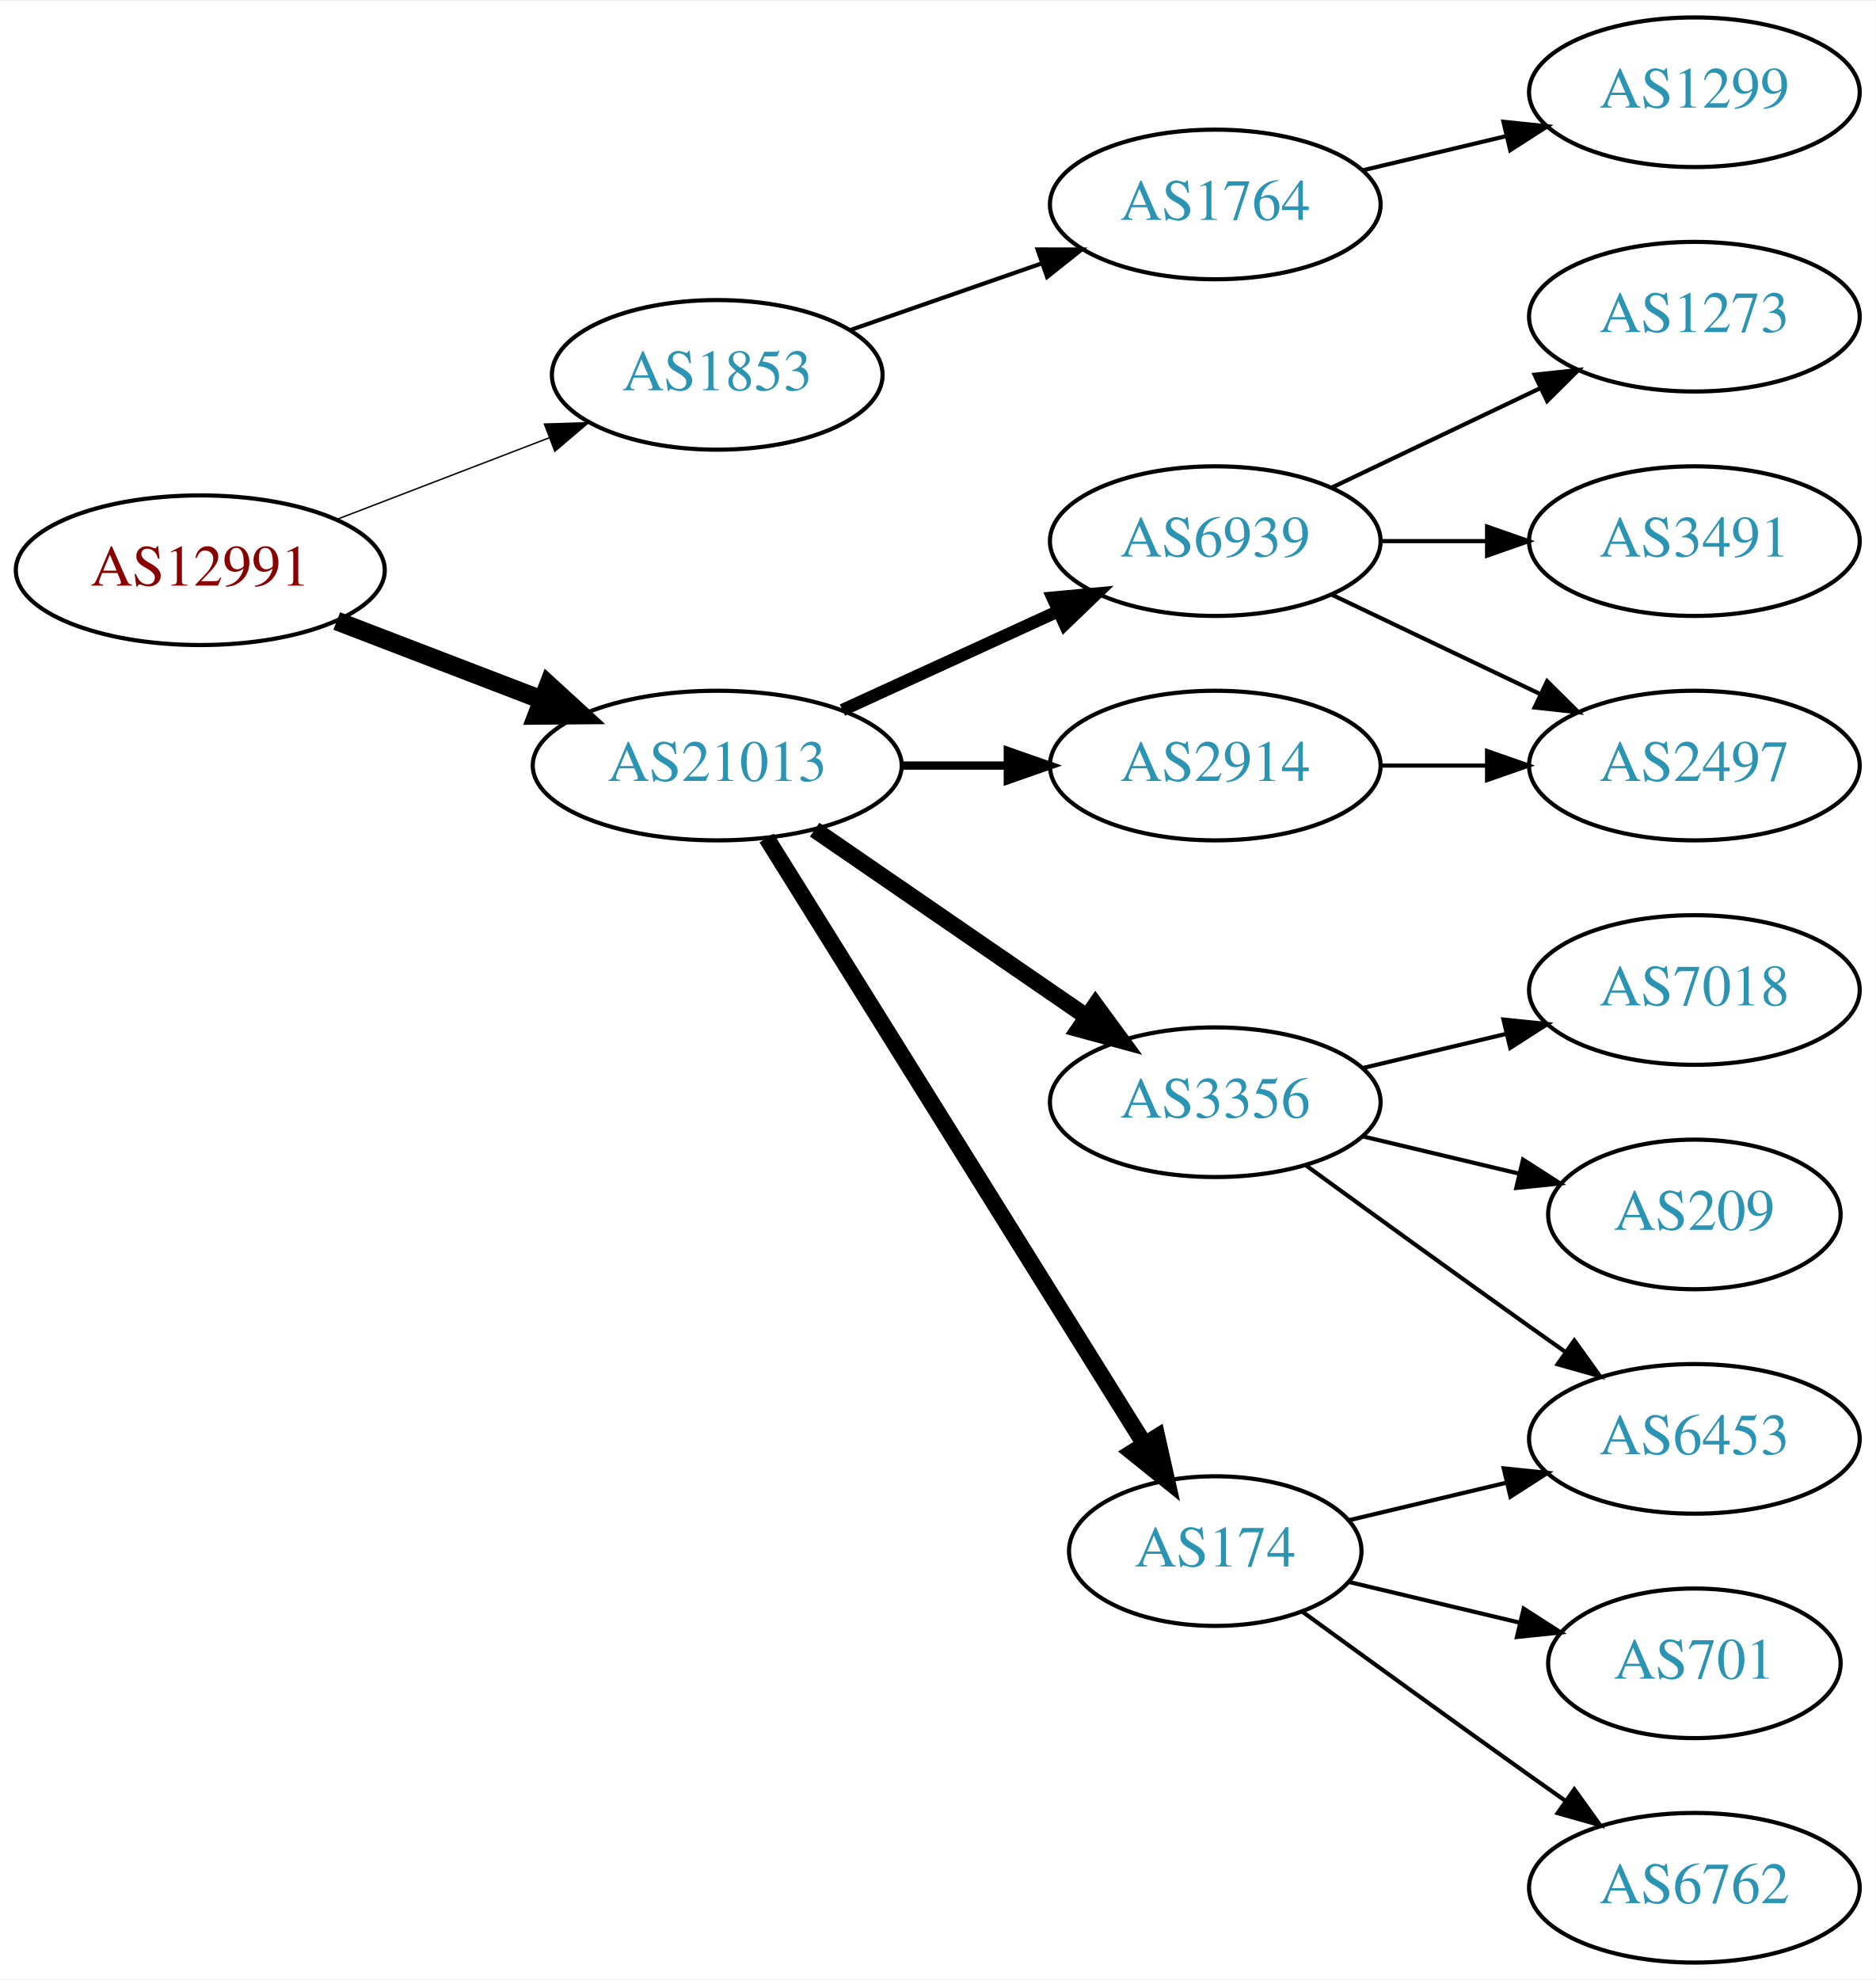
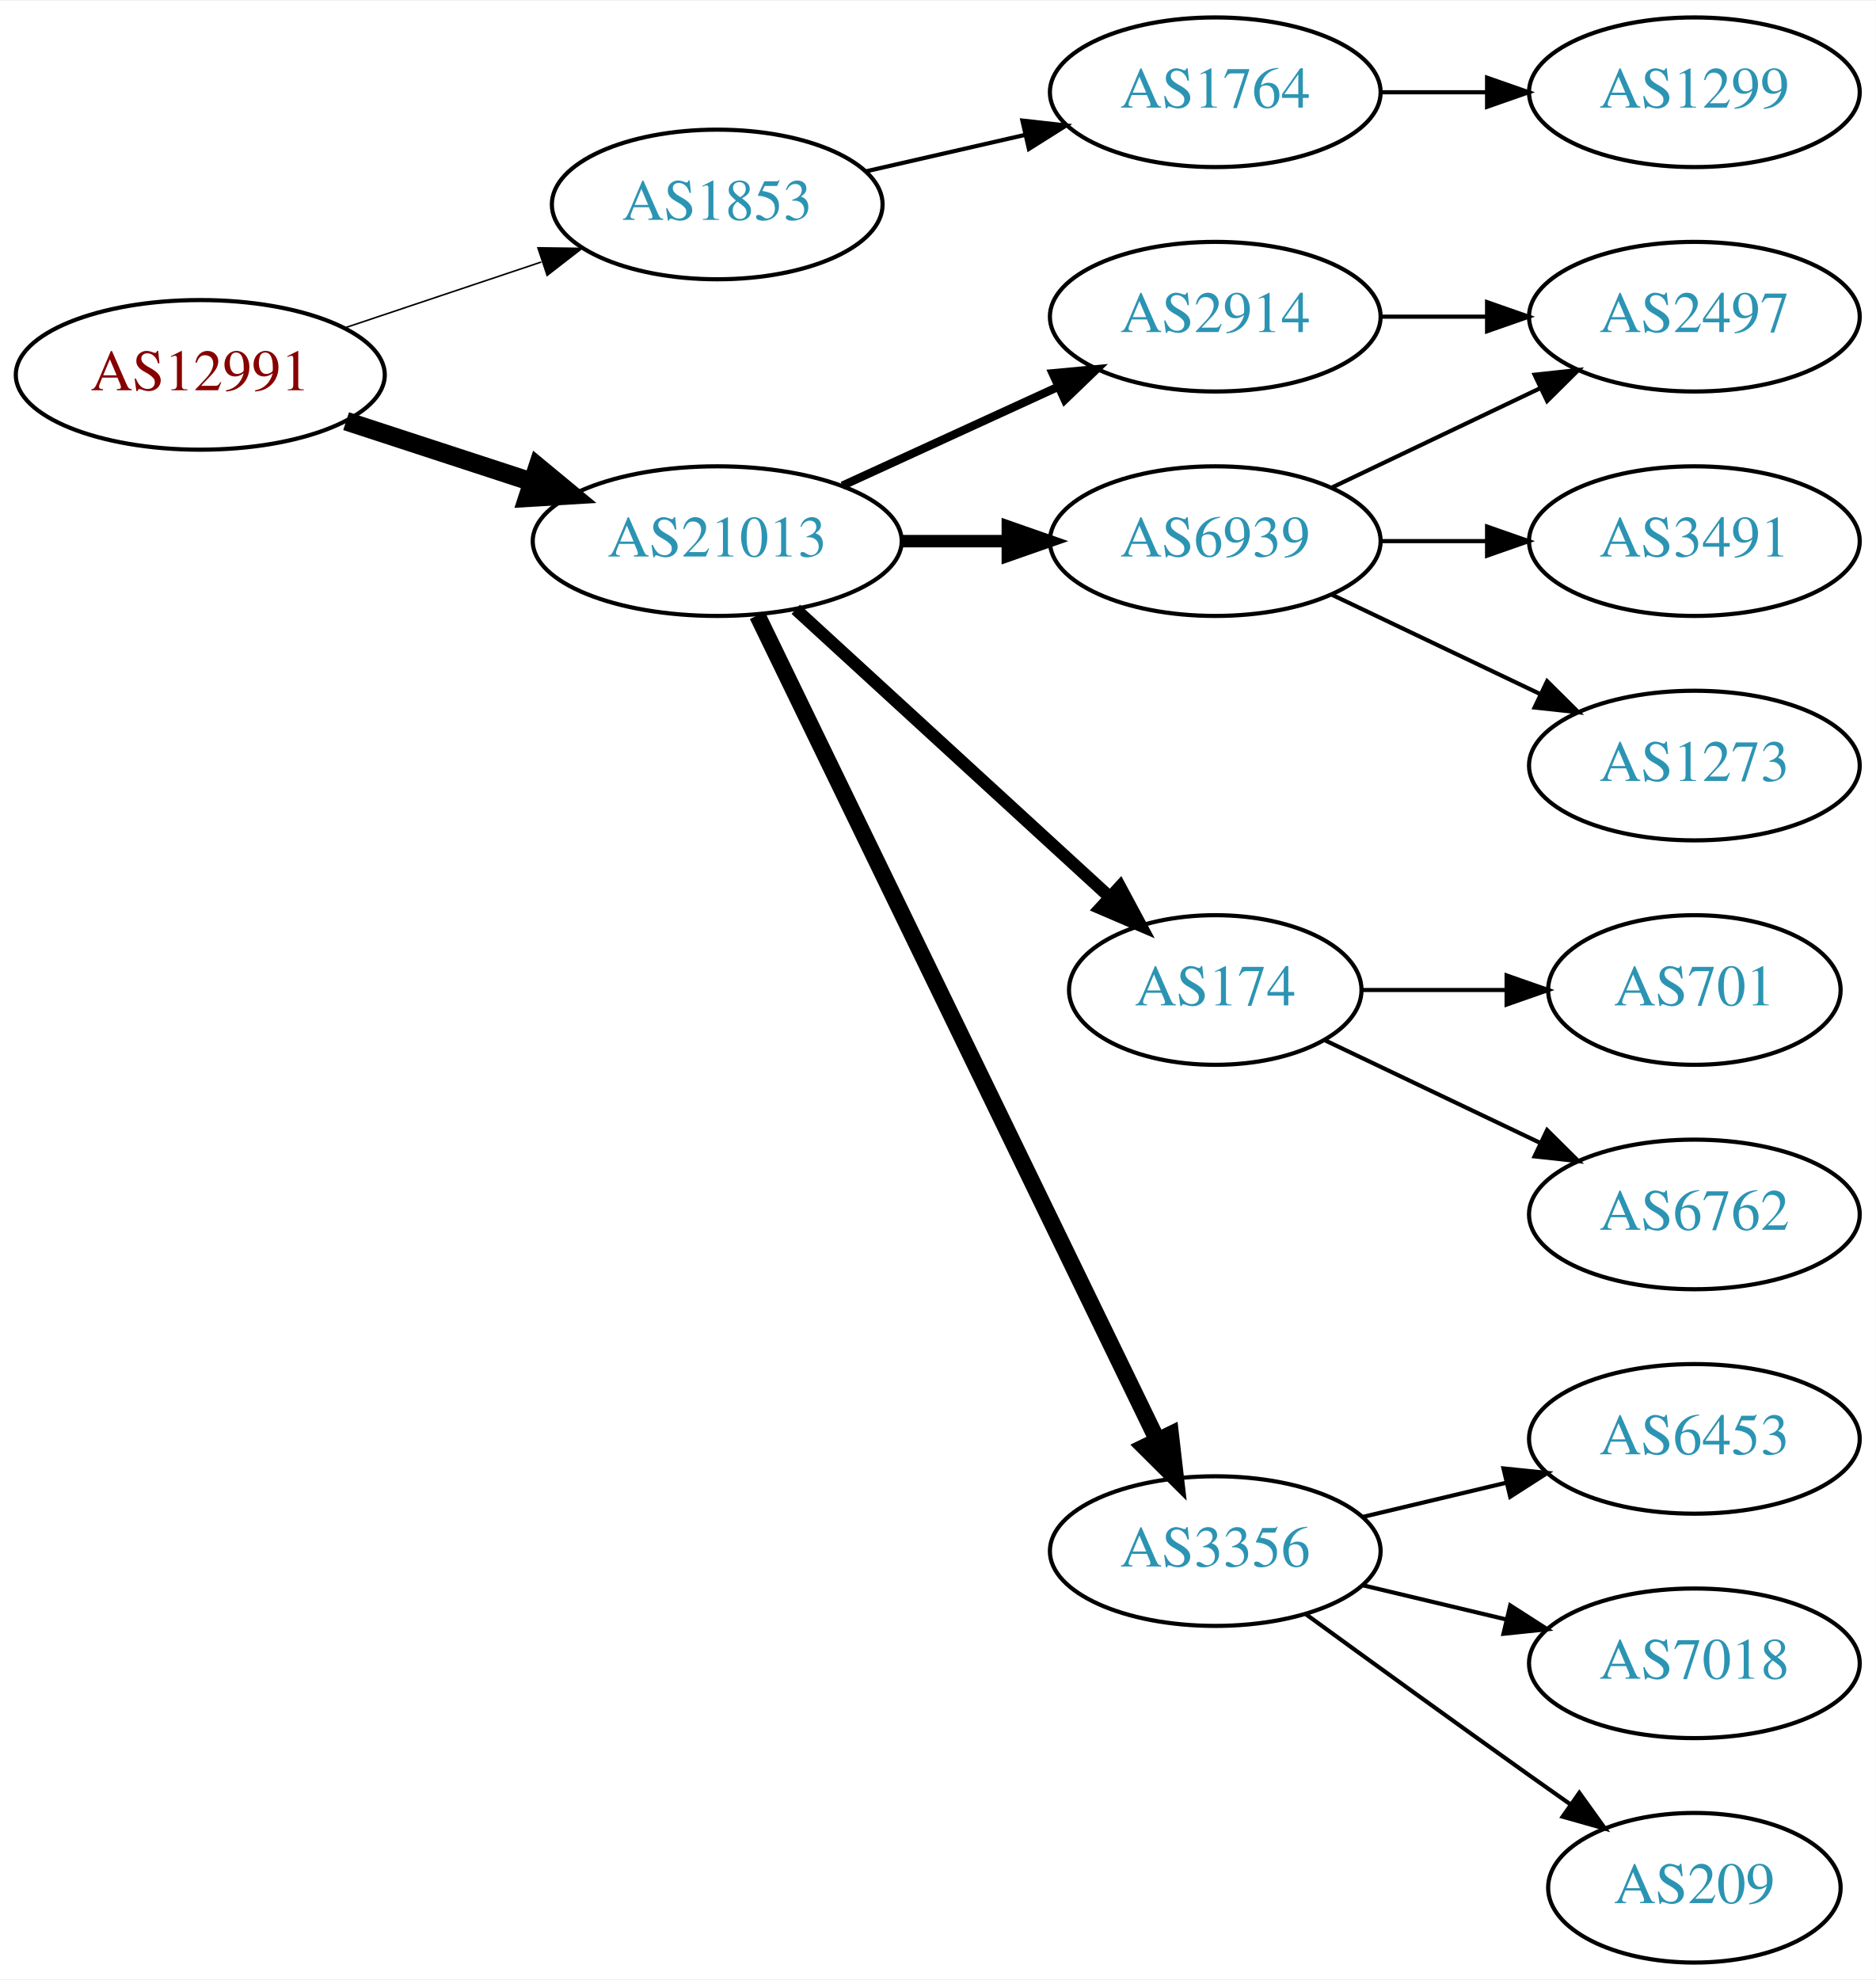
<svg xmlns="http://www.w3.org/2000/svg" xmlns:xlink="http://www.w3.org/1999/xlink" width="451pt" height="476pt" viewBox="0.00 0.00 451.37 476.00">
  <g id="graph0" class="graph" transform="scale(1 1) rotate(0) translate(4 472)">
    <polygon fill="white" stroke="none" points="-4,4 -4,-472 447.37,-472 447.37,4 -4,4" />
    <g id="node1" class="node">
      <g id="a_node1">
        <a xlink:href="/asn/12991" xlink:title="AS12991 ~ Rechenzentrum [AT]">
-           <ellipse fill="#ffffff" stroke="black" cx="44.196" cy="-335" rx="44.393" ry="18" />
-           <text text-anchor="middle" x="44.196" y="-331.3" font-family="Times,serif" font-size="14.00" fill="#880000">AS12991</text>
+           <ellipse fill="#ffffff" stroke="black" cx="44.196" cy="-382" rx="44.393" ry="18" />
+           <text text-anchor="middle" x="44.196" y="-378.3" font-family="Times,serif" font-size="14.00" fill="#880000">AS12991</text>
        </a>
      </g>
    </g>
    <g id="node2" class="node">
      <g id="a_node2">
        <a xlink:href="/asn/1853" xlink:title="AS1853 ~ ACOnet Backbone [AT]">
-           <ellipse fill="#ffffff" stroke="black" cx="168.588" cy="-382" rx="39.794" ry="18" />
-           <text text-anchor="middle" x="168.588" y="-378.3" font-family="Times,serif" font-size="14.00" fill="#2c94b3">AS1853</text>
+           <ellipse fill="#ffffff" stroke="black" cx="168.588" cy="-423" rx="39.794" ry="18" />
+           <text text-anchor="middle" x="168.588" y="-419.3" font-family="Times,serif" font-size="14.00" fill="#2c94b3">AS1853</text>
        </a>
      </g>
    </g>
    <g id="edge1" class="edge">
-       <path fill="none" stroke="black" stroke-width="0.346" d="M77.034,-347.226C92.665,-353.228 111.645,-360.517 128.183,-366.868" />
-       <polygon fill="black" stroke="black" stroke-width="0.346" points="127.004,-370.164 137.594,-370.482 129.513,-363.63 127.004,-370.164" />
+       <path fill="none" stroke="black" stroke-width="0.375" d="M78.964,-393.312C93.591,-398.212 110.853,-403.994 126.239,-409.148" />
+       <polygon fill="black" stroke="black" stroke-width="0.375" points="125.438,-412.571 136.032,-412.429 127.662,-405.934 125.438,-412.571" />
    </g>
    <g id="node3" class="node">
      <g id="a_node3">
        <a xlink:href="/asn/21013" xlink:title="AS21013 ~ Wels, AT [AT]">
-           <ellipse fill="#ffffff" stroke="black" cx="168.588" cy="-288" rx="44.393" ry="18" />
-           <text text-anchor="middle" x="168.588" y="-284.3" font-family="Times,serif" font-size="14.00" fill="#2c94b3">AS21013</text>
+           <ellipse fill="#ffffff" stroke="black" cx="168.588" cy="-342" rx="44.393" ry="18" />
+           <text text-anchor="middle" x="168.588" y="-338.3" font-family="Times,serif" font-size="14.00" fill="#2c94b3">AS21013</text>
        </a>
      </g>
    </g>
    <g id="edge2" class="edge">
-       <path fill="none" stroke="black" stroke-width="4.5" d="M77.034,-322.774C92.049,-317.008 110.156,-310.055 126.219,-303.886" />
-       <polygon fill="black" stroke="black" stroke-width="4.5" points="127.986,-307.426 135.91,-300.165 125.163,-300.074 127.986,-307.426" />
+       <path fill="none" stroke="black" stroke-width="4.5" d="M79.289,-370.858C93.082,-366.35 109.177,-361.09 123.819,-356.305" />
+       <polygon fill="black" stroke="black" stroke-width="4.5" points="125.396,-359.932 133.678,-353.082 122.95,-352.446 125.396,-359.932" />
    </g>
    <g id="node4" class="node">
      <g id="a_node4">
        <a xlink:href="/asn/1764" xlink:title="AS1764 ~ NEXTLAYER-AS [AT]">
-           <ellipse fill="#ffffff" stroke="black" cx="288.431" cy="-423" rx="39.794" ry="18" />
-           <text text-anchor="middle" x="288.431" y="-419.3" font-family="Times,serif" font-size="14.00" fill="#2c94b3">AS1764</text>
+           <ellipse fill="#ffffff" stroke="black" cx="288.431" cy="-450" rx="39.794" ry="18" />
+           <text text-anchor="middle" x="288.431" y="-446.3" font-family="Times,serif" font-size="14.00" fill="#2c94b3">AS1764</text>
        </a>
      </g>
    </g>
    <g id="edge3" class="edge">
-       <path fill="none" stroke="black" d="M200.55,-392.772C214.647,-397.677 231.523,-403.548 246.636,-408.807" />
-       <polygon fill="black" stroke="black" points="245.672,-412.177 256.267,-412.157 247.972,-405.566 245.672,-412.177" />
+       <path fill="none" stroke="black" d="M204.308,-430.955C216.307,-433.704 229.928,-436.825 242.621,-439.733" />
+       <polygon fill="black" stroke="black" points="242.023,-443.187 252.552,-442.009 243.587,-436.364 242.023,-443.187" />
    </g>
    <g id="node6" class="node">
      <g id="a_node6">
+         <a xlink:href="/asn/2914" xlink:title="AS2914 ~ NTT America, Inc. [US]">
+           <ellipse fill="#ffffff" stroke="black" cx="288.431" cy="-396" rx="39.794" ry="18" />
+           <text text-anchor="middle" x="288.431" y="-392.3" font-family="Times,serif" font-size="14.00" fill="#2c94b3">AS2914</text>
+         </a>
+       </g>
+     </g>
+     <g id="edge5" class="edge">
+       <path fill="none" stroke="black" stroke-width="2" d="M198.718,-355.348C214.329,-362.502 233.727,-371.391 250.399,-379.03" />
+       <polygon fill="black" stroke="black" stroke-width="2" points="249.302,-382.378 259.851,-383.362 252.218,-376.014 249.302,-382.378" />
+     </g>
+     <g id="node7" class="node">
+       <g id="a_node7">
        <a xlink:href="/asn/6939" xlink:title="AS6939 ~ Hurricane Electric LLC [US]">
          <ellipse fill="#ffffff" stroke="black" cx="288.431" cy="-342" rx="39.794" ry="18" />
          <text text-anchor="middle" x="288.431" y="-338.3" font-family="Times,serif" font-size="14.00" fill="#2c94b3">AS6939</text>
        </a>
      </g>
    </g>
-     <g id="edge5" class="edge">
-       <path fill="none" stroke="black" stroke-width="3" d="M198.718,-301.348C214.329,-308.502 233.727,-317.391 250.399,-325.03" />
-       <polygon fill="black" stroke="black" stroke-width="3" points="249.302,-328.378 259.851,-329.362 252.218,-322.014 249.302,-328.378" />
-     </g>
-     <g id="node7" class="node">
-       <g id="a_node7">
-         <a xlink:href="/asn/3356" xlink:title="AS3356 ~ Level 3 Parent, LLC [US]">
-           <ellipse fill="#ffffff" stroke="black" cx="288.431" cy="-207" rx="39.794" ry="18" />
-           <text text-anchor="middle" x="288.431" y="-203.3" font-family="Times,serif" font-size="14.00" fill="#2c94b3">AS3356</text>
-         </a>
-       </g>
-     </g>
    <g id="edge6" class="edge">
-       <path fill="none" stroke="black" stroke-width="4" d="M192.031,-272.574C210.612,-259.802 237.173,-241.545 257.553,-227.537" />
-       <polygon fill="black" stroke="black" stroke-width="4" points="259.609,-230.371 265.867,-221.822 255.643,-224.602 259.609,-230.371" />
+       <path fill="none" stroke="black" stroke-width="3" d="M212.799,-342C221.112,-342 229.875,-342 238.357,-342" />
+       <polygon fill="black" stroke="black" stroke-width="3" points="238.516,-345.5 248.516,-342 238.516,-338.5 238.516,-345.5" />
    </g>
    <g id="node8" class="node">
      <g id="a_node8">
-         <a xlink:href="/asn/2914" xlink:title="AS2914 ~ NTT America, Inc. [US]">
-           <ellipse fill="#ffffff" stroke="black" cx="288.431" cy="-288" rx="39.794" ry="18" />
-           <text text-anchor="middle" x="288.431" y="-284.3" font-family="Times,serif" font-size="14.00" fill="#2c94b3">AS2914</text>
+         <a xlink:href="/asn/174" xlink:title="AS174 ~ Cogent Communications [US]">
+           <ellipse fill="#ffffff" stroke="black" cx="288.431" cy="-234" rx="35.194" ry="18" />
+           <text text-anchor="middle" x="288.431" y="-230.3" font-family="Times,serif" font-size="14.00" fill="#2c94b3">AS174</text>
        </a>
      </g>
    </g>
    <g id="edge7" class="edge">
-       <path fill="none" stroke="black" stroke-width="2" d="M212.799,-288C221.112,-288 229.875,-288 238.357,-288" />
-       <polygon fill="black" stroke="black" stroke-width="2" points="238.516,-291.5 248.516,-288 238.516,-284.5 238.516,-291.5" />
+       <path fill="none" stroke="black" stroke-width="3" d="M187.486,-325.597C207.645,-307.122 240.521,-276.991 263.024,-256.368" />
+       <polygon fill="black" stroke="black" stroke-width="3" points="265.506,-258.841 270.514,-249.504 260.776,-253.681 265.506,-258.841" />
    </g>
    <g id="node9" class="node">
      <g id="a_node9">
-         <a xlink:href="/asn/174" xlink:title="AS174 ~ Cogent Communications [US]">
-           <ellipse fill="#ffffff" stroke="black" cx="288.431" cy="-99" rx="35.194" ry="18" />
-           <text text-anchor="middle" x="288.431" y="-95.3" font-family="Times,serif" font-size="14.00" fill="#2c94b3">AS174</text>
+         <a xlink:href="/asn/3356" xlink:title="AS3356 ~ Level 3 Parent, LLC [US]">
+           <ellipse fill="#ffffff" stroke="black" cx="288.431" cy="-99" rx="39.794" ry="18" />
+           <text text-anchor="middle" x="288.431" y="-95.3" font-family="Times,serif" font-size="14.00" fill="#2c94b3">AS3356</text>
        </a>
      </g>
    </g>
    <g id="edge8" class="edge">
-       <path fill="none" stroke="black" stroke-width="4" d="M180.463,-270.558C201.299,-237.141 246.938,-163.943 271.321,-124.837" />
-       <polygon fill="black" stroke="black" stroke-width="4" points="274.431,-126.464 276.752,-116.127 268.491,-122.761 274.431,-126.464" />
+       <path fill="none" stroke="black" stroke-width="4" d="M178.253,-324.132C198.734,-281.899 250.221,-175.728 274.447,-125.773" />
+       <polygon fill="black" stroke="black" stroke-width="4" points="277.697,-127.092 278.912,-116.567 271.399,-124.037 277.697,-127.092" />
    </g>
    <g id="node5" class="node">
      <g id="a_node5">
        <a xlink:href="/asn/1299" xlink:title="AS1299 ~ Telia Carrier [EU]">
          <ellipse fill="#ffffff" stroke="black" cx="403.724" cy="-450" rx="39.794" ry="18" />
          <text text-anchor="middle" x="403.724" y="-446.3" font-family="Times,serif" font-size="14.00" fill="#2c94b3">AS1299</text>
        </a>
      </g>
    </g>
    <g id="edge4" class="edge">
-       <path fill="none" stroke="black" d="M324.038,-431.248C334.909,-433.838 347.064,-436.735 358.506,-439.462" />
-       <polygon fill="black" stroke="black" points="357.789,-442.889 368.328,-441.803 359.412,-436.08 357.789,-442.889" />
+       <path fill="none" stroke="black" d="M328.103,-450C336.306,-450 345.07,-450 353.602,-450" />
+       <polygon fill="black" stroke="black" points="353.841,-453.5 363.841,-450 353.841,-446.5 353.841,-453.5" />
    </g>
    <g id="node10" class="node">
      <g id="a_node10">
-         <a xlink:href="/asn/1273" xlink:title="AS1273 ~ Vodafone Group PLC [EU]">
+         <a xlink:href="/asn/2497" xlink:title="AS2497 ~ Internet Initiative Japan Inc. [JP]">
          <ellipse fill="#ffffff" stroke="black" cx="403.724" cy="-396" rx="39.794" ry="18" />
-           <text text-anchor="middle" x="403.724" y="-392.3" font-family="Times,serif" font-size="14.00" fill="#2c94b3">AS1273</text>
+           <text text-anchor="middle" x="403.724" y="-392.3" font-family="Times,serif" font-size="14.00" fill="#2c94b3">AS2497</text>
        </a>
      </g>
    </g>
    <g id="edge9" class="edge">
+       <path fill="none" stroke="black" d="M328.103,-396C336.306,-396 345.07,-396 353.602,-396" />
+       <polygon fill="black" stroke="black" points="353.841,-399.5 363.841,-396 353.841,-392.5 353.841,-399.5" />
+     </g>
+     <g id="edge10" class="edge">
      <path fill="none" stroke="black" d="M316.567,-354.934C331.561,-362.081 350.382,-371.052 366.605,-378.785" />
      <polygon fill="black" stroke="black" points="365.276,-382.028 375.809,-383.171 368.288,-375.709 365.276,-382.028" />
    </g>
    <g id="node11" class="node">
      <g id="a_node11">
-         <a xlink:href="/asn/2497" xlink:title="AS2497 ~ Internet Initiative Japan Inc. [JP]">
-           <ellipse fill="#ffffff" stroke="black" cx="403.724" cy="-288" rx="39.794" ry="18" />
-           <text text-anchor="middle" x="403.724" y="-284.3" font-family="Times,serif" font-size="14.00" fill="#2c94b3">AS2497</text>
-         </a>
-       </g>
-     </g>
-     <g id="edge10" class="edge">
-       <path fill="none" stroke="black" d="M316.567,-329.066C331.561,-321.919 350.382,-312.948 366.605,-305.215" />
-       <polygon fill="black" stroke="black" points="368.288,-308.291 375.809,-300.829 365.276,-301.972 368.288,-308.291" />
-     </g>
-     <g id="node12" class="node">
-       <g id="a_node12">
        <a xlink:href="/asn/3491" xlink:title="AS3491 ~ PCCW Global, Inc. [US]">
          <ellipse fill="#ffffff" stroke="black" cx="403.724" cy="-342" rx="39.794" ry="18" />
          <text text-anchor="middle" x="403.724" y="-338.3" font-family="Times,serif" font-size="14.00" fill="#2c94b3">AS3491</text>
        </a>
      </g>
    </g>
    <g id="edge11" class="edge">
      <path fill="none" stroke="black" d="M328.103,-342C336.306,-342 345.07,-342 353.602,-342" />
      <polygon fill="black" stroke="black" points="353.841,-345.5 363.841,-342 353.841,-338.5 353.841,-345.5" />
    </g>
+     <g id="node12" class="node">
+       <g id="a_node12">
+         <a xlink:href="/asn/1273" xlink:title="AS1273 ~ Vodafone Group PLC [EU]">
+           <ellipse fill="#ffffff" stroke="black" cx="403.724" cy="-288" rx="39.794" ry="18" />
+           <text text-anchor="middle" x="403.724" y="-284.3" font-family="Times,serif" font-size="14.00" fill="#2c94b3">AS1273</text>
+         </a>
+       </g>
+     </g>
+     <g id="edge12" class="edge">
+       <path fill="none" stroke="black" d="M316.567,-329.066C331.561,-321.919 350.382,-312.948 366.605,-305.215" />
+       <polygon fill="black" stroke="black" points="368.288,-308.291 375.809,-300.829 365.276,-301.972 368.288,-308.291" />
+     </g>
    <g id="node13" class="node">
      <g id="a_node13">
+         <a xlink:href="/asn/701" xlink:title="AS701 ~ UUNET [US]">
+           <ellipse fill="#ffffff" stroke="black" cx="403.724" cy="-234" rx="35.194" ry="18" />
+           <text text-anchor="middle" x="403.724" y="-230.3" font-family="Times,serif" font-size="14.00" fill="#2c94b3">AS701</text>
+         </a>
+       </g>
+     </g>
+     <g id="edge13" class="edge">
+       <path fill="none" stroke="black" d="M323.73,-234C334.6,-234 346.778,-234 358.255,-234" />
+       <polygon fill="black" stroke="black" points="358.541,-237.5 368.541,-234 358.541,-230.5 358.541,-237.5" />
+     </g>
+     <g id="node14" class="node">
+       <g id="a_node14">
+         <a xlink:href="/asn/6762" xlink:title="AS6762 ~ TELECOM ITALIA SPARKLE S.p.A. [IT]">
+           <ellipse fill="#ffffff" stroke="black" cx="403.724" cy="-180" rx="39.794" ry="18" />
+           <text text-anchor="middle" x="403.724" y="-176.3" font-family="Times,serif" font-size="14.00" fill="#2c94b3">AS6762</text>
+         </a>
+       </g>
+     </g>
+     <g id="edge14" class="edge">
+       <path fill="none" stroke="black" d="M314.856,-221.881C330.159,-214.587 349.882,-205.186 366.764,-197.14" />
+       <polygon fill="black" stroke="black" points="368.283,-200.293 375.804,-192.831 365.271,-193.974 368.283,-200.293" />
+     </g>
+     <g id="node15" class="node">
+       <g id="a_node15">
        <a xlink:href="/asn/6453" xlink:title="AS6453 ~ TATA COMMUNICATIONS (AMERICA) INC [US]">
          <ellipse fill="#ffffff" stroke="black" cx="403.724" cy="-126" rx="39.794" ry="18" />
          <text text-anchor="middle" x="403.724" y="-122.3" font-family="Times,serif" font-size="14.00" fill="#2c94b3">AS6453</text>
        </a>
      </g>
    </g>
-     <g id="edge12" class="edge">
-       <path fill="none" stroke="black" d="M310.279,-191.778C325.213,-180.909 345.827,-165.975 364.077,-153 366.898,-150.995 369.841,-148.915 372.789,-146.841" />
-       <polygon fill="black" stroke="black" points="374.835,-149.681 381.013,-141.074 370.816,-143.95 374.835,-149.681" />
-     </g>
-     <g id="node14" class="node">
-       <g id="a_node14">
-         <a xlink:href="/asn/7018" xlink:title="AS7018 ~ AT&amp;T Services, Inc. [US]">
-           <ellipse fill="#ffffff" stroke="black" cx="403.724" cy="-234" rx="39.794" ry="18" />
-           <text text-anchor="middle" x="403.724" y="-230.3" font-family="Times,serif" font-size="14.00" fill="#2c94b3">AS7018</text>
-         </a>
-       </g>
-     </g>
-     <g id="edge13" class="edge">
-       <path fill="none" stroke="black" d="M324.038,-215.248C334.909,-217.838 347.064,-220.735 358.506,-223.462" />
-       <polygon fill="black" stroke="black" points="357.789,-226.889 368.328,-225.803 359.412,-220.08 357.789,-226.889" />
-     </g>
-     <g id="node15" class="node">
-       <g id="a_node15">
-         <a xlink:href="/asn/209" xlink:title="AS209 ~ CenturyLink Communications, LLC [US]">
-           <ellipse fill="#ffffff" stroke="black" cx="403.724" cy="-180" rx="35.194" ry="18" />
-           <text text-anchor="middle" x="403.724" y="-176.3" font-family="Times,serif" font-size="14.00" fill="#2c94b3">AS209</text>
-         </a>
-       </g>
-     </g>
-     <g id="edge14" class="edge">
-       <path fill="none" stroke="black" d="M324.038,-198.752C335.833,-195.942 349.137,-192.771 361.405,-189.847" />
-       <polygon fill="black" stroke="black" points="362.494,-193.186 371.41,-187.463 360.871,-186.376 362.494,-193.186" />
-     </g>
    <g id="edge15" class="edge">
-       <path fill="none" stroke="black" d="M328.103,-288C336.306,-288 345.07,-288 353.602,-288" />
-       <polygon fill="black" stroke="black" points="353.841,-291.5 363.841,-288 353.841,-284.5 353.841,-291.5" />
-     </g>
-     <g id="edge16" class="edge">
-       <path fill="none" stroke="black" d="M320.688,-106.449C332.368,-109.233 345.864,-112.449 358.493,-115.459" />
-       <polygon fill="black" stroke="black" points="357.846,-118.903 368.385,-117.816 359.469,-112.093 357.846,-118.903" />
+       <path fill="none" stroke="black" d="M324.038,-107.248C334.909,-109.838 347.064,-112.735 358.506,-115.462" />
+       <polygon fill="black" stroke="black" points="357.789,-118.889 368.328,-117.803 359.412,-112.08 357.789,-118.889" />
    </g>
    <g id="node16" class="node">
      <g id="a_node16">
-         <a xlink:href="/asn/701" xlink:title="AS701 ~ UUNET [US]">
-           <ellipse fill="#ffffff" stroke="black" cx="403.724" cy="-72" rx="35.194" ry="18" />
-           <text text-anchor="middle" x="403.724" y="-68.3" font-family="Times,serif" font-size="14.00" fill="#2c94b3">AS701</text>
-         </a>
-       </g>
-     </g>
-     <g id="edge17" class="edge">
-       <path fill="none" stroke="black" d="M320.688,-91.551C333.319,-88.54 348.073,-85.024 361.559,-81.811" />
-       <polygon fill="black" stroke="black" points="362.652,-85.148 371.568,-79.425 361.029,-78.339 362.652,-85.148" />
+         <a xlink:href="/asn/7018" xlink:title="AS7018 ~ AT&amp;T Services, Inc. [US]">
+           <ellipse fill="#ffffff" stroke="black" cx="403.724" cy="-72" rx="39.794" ry="18" />
+           <text text-anchor="middle" x="403.724" y="-68.3" font-family="Times,serif" font-size="14.00" fill="#2c94b3">AS7018</text>
+         </a>
+       </g>
+     </g>
+     <g id="edge16" class="edge">
+       <path fill="none" stroke="black" d="M324.038,-90.752C334.909,-88.162 347.064,-85.265 358.506,-82.538" />
+       <polygon fill="black" stroke="black" points="359.412,-85.92 368.328,-80.197 357.789,-79.111 359.412,-85.92" />
    </g>
    <g id="node17" class="node">
      <g id="a_node17">
-         <a xlink:href="/asn/6762" xlink:title="AS6762 ~ TELECOM ITALIA SPARKLE S.p.A. [IT]">
-           <ellipse fill="#ffffff" stroke="black" cx="403.724" cy="-18" rx="39.794" ry="18" />
-           <text text-anchor="middle" x="403.724" y="-14.3" font-family="Times,serif" font-size="14.00" fill="#2c94b3">AS6762</text>
-         </a>
-       </g>
-     </g>
-     <g id="edge18" class="edge">
-       <path fill="none" stroke="black" d="M309.327,-84.471C324.328,-73.55 345.436,-58.253 364.077,-45 366.898,-42.995 369.841,-40.915 372.789,-38.841" />
-       <polygon fill="black" stroke="black" points="374.835,-41.681 381.013,-33.074 370.816,-35.95 374.835,-41.681" />
+         <a xlink:href="/asn/209" xlink:title="AS209 ~ CenturyLink Communications, LLC [US]">
+           <ellipse fill="#ffffff" stroke="black" cx="403.724" cy="-18" rx="35.194" ry="18" />
+           <text text-anchor="middle" x="403.724" y="-14.3" font-family="Times,serif" font-size="14.00" fill="#2c94b3">AS209</text>
+         </a>
+       </g>
+     </g>
+     <g id="edge17" class="edge">
+       <path fill="none" stroke="black" d="M310.279,-83.778C325.213,-72.909 345.827,-57.975 364.077,-45 367.288,-42.718 370.657,-40.339 374.011,-37.982" />
+       <polygon fill="black" stroke="black" points="376.039,-40.834 382.222,-32.23 372.023,-35.101 376.039,-40.834" />
    </g>
  </g>
</svg>
